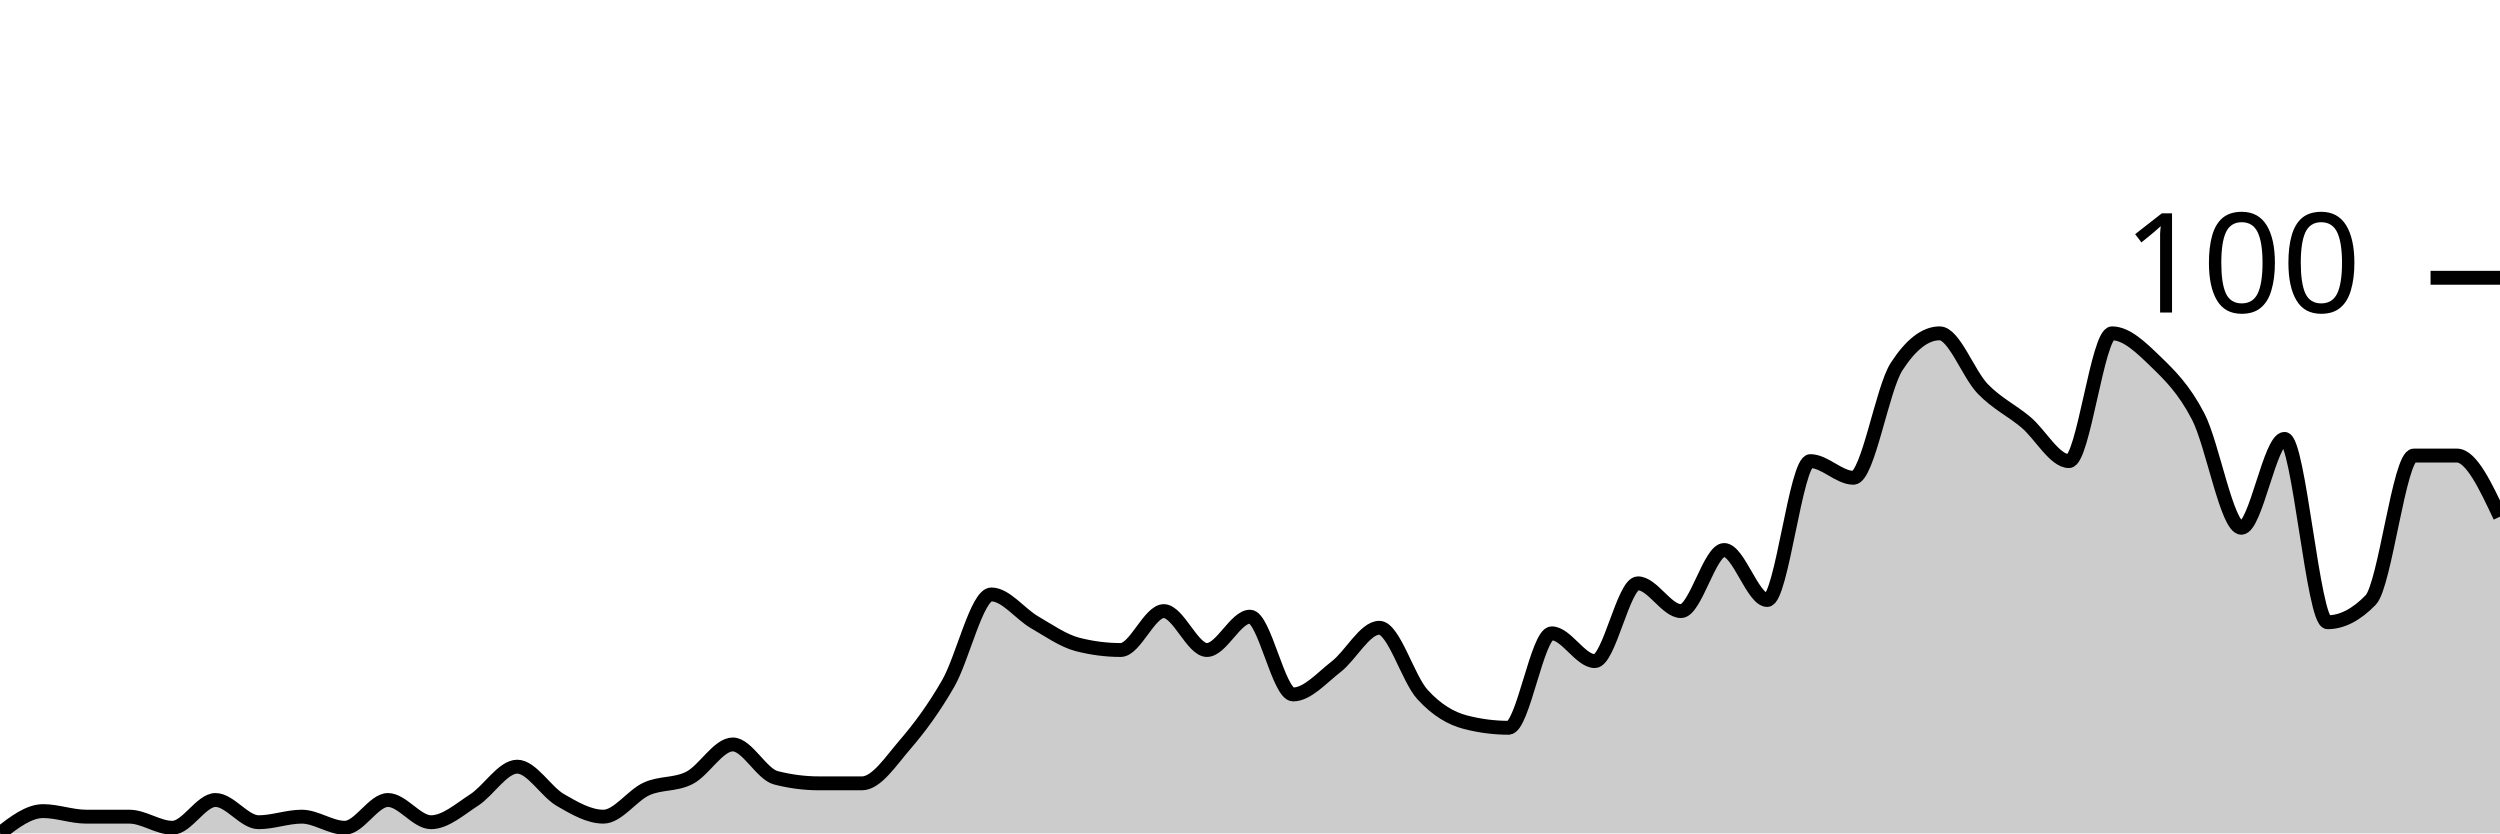
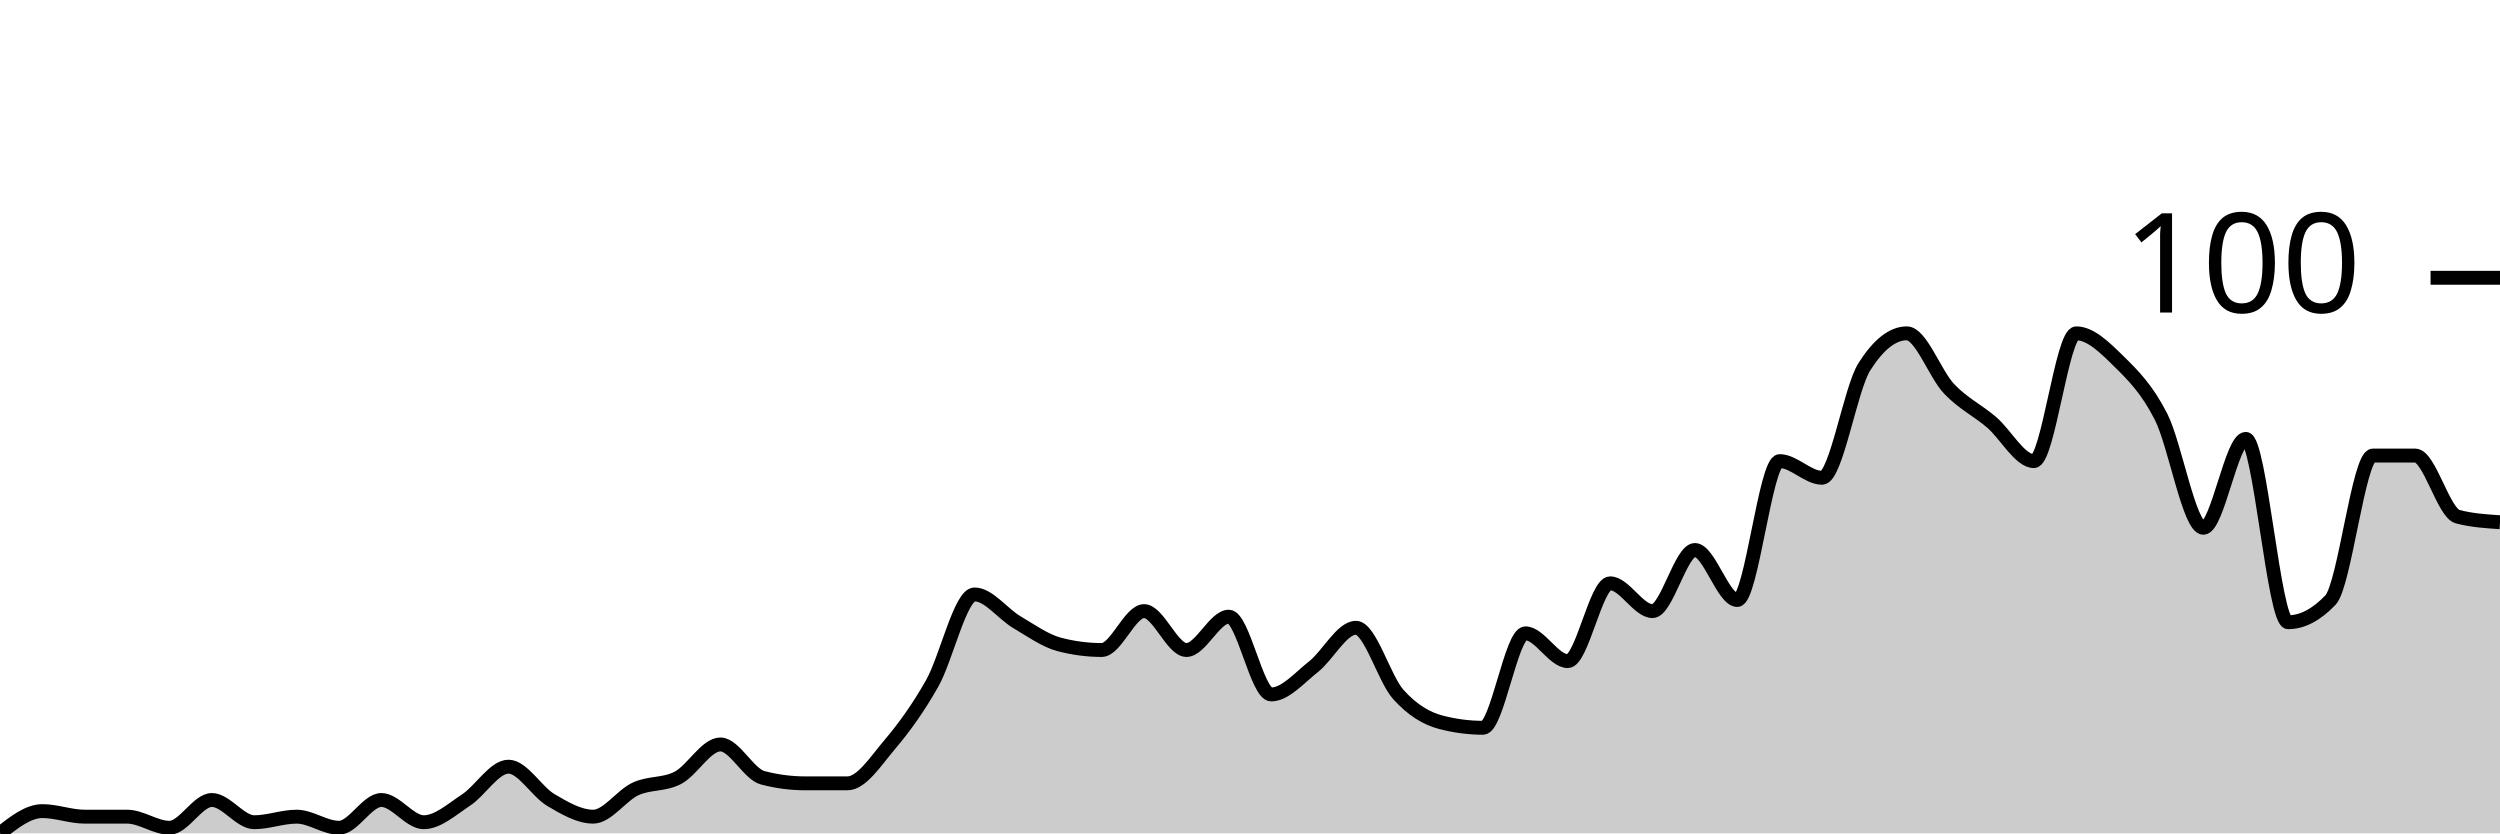
<svg xmlns="http://www.w3.org/2000/svg" viewBox="0 0 180 60">
  <g transform="translate(0,20)">
-     <path class="area" fill="rgba(0, 0, 0, 0.2)" d="M0,40C1.034,39.2,2.069,38.4,3.103,38.4C4.138,38.4,5.172,38.8,6.207,38.8C7.241,38.8,8.276,38.8,9.31,38.8C10.345,38.8,11.379,39.6,12.414,39.6C13.448,39.6,14.483,37.6,15.517,37.6C16.552,37.6,17.586,39.2,18.621,39.2C19.655,39.2,20.69,38.8,21.724,38.8C22.759,38.8,23.793,39.6,24.828,39.6C25.862,39.6,26.897,37.6,27.931,37.6C28.966,37.6,30,39.2,31.034,39.2C32.069,39.2,33.103,38.267,34.138,37.6C35.172,36.933,36.207,35.2,37.241,35.2C38.276,35.2,39.31,37,40.345,37.6C41.379,38.2,42.414,38.8,43.448,38.8C44.483,38.8,45.517,37.267,46.552,36.8C47.586,36.333,48.621,36.533,49.655,36C50.69,35.467,51.724,33.6,52.759,33.6C53.793,33.6,54.828,35.733,55.862,36C56.897,36.267,57.931,36.4,58.966,36.4C60,36.4,61.034,36.4,62.069,36.4C63.103,36.4,64.138,34.8,65.172,33.6C66.207,32.4,67.241,31,68.276,29.2C69.31,27.4,70.345,22.8,71.379,22.8C72.414,22.8,73.448,24.2,74.483,24.8C75.517,25.4,76.552,26.133,77.586,26.4C78.621,26.667,79.655,26.8,80.69,26.8C81.724,26.8,82.759,24,83.793,24C84.828,24,85.862,26.8,86.897,26.8C87.931,26.8,88.966,24.4,90,24.4C91.034,24.4,92.069,30,93.103,30C94.138,30,95.172,28.8,96.207,28C97.241,27.2,98.276,25.2,99.31,25.2C100.345,25.2,101.379,28.867,102.414,30C103.448,31.133,104.483,31.733,105.517,32C106.552,32.267,107.586,32.4,108.621,32.4C109.655,32.4,110.69,25.6,111.724,25.6C112.759,25.6,113.793,27.6,114.828,27.6C115.862,27.6,116.897,22,117.931,22C118.966,22,120,24,121.034,24C122.069,24,123.103,19.6,124.138,19.6C125.172,19.6,126.207,23.2,127.241,23.2C128.276,23.2,129.31,13.2,130.345,13.2C131.379,13.2,132.414,14.4,133.448,14.4C134.483,14.4,135.517,8,136.552,6.4C137.586,4.8,138.621,4,139.655,4C140.69,4,141.724,6.933,142.759,8C143.793,9.067,144.828,9.533,145.862,10.4C146.897,11.267,147.931,13.2,148.966,13.2C150,13.2,151.034,4,152.069,4C153.103,4,154.138,5,155.172,6C156.207,7,157.241,8,158.276,10C159.31,12,160.345,18,161.379,18C162.414,18,163.448,11.6,164.483,11.6C165.517,11.6,166.552,24.8,167.586,24.8C168.621,24.8,169.655,24.267,170.69,23.2C171.724,22.133,172.759,12.8,173.793,12.8C174.828,12.8,175.862,12.8,176.897,12.8C177.931,12.8,178.966,15,180,17.2L180,40C178.966,40,177.931,40,176.897,40C175.862,40,174.828,40,173.793,40C172.759,40,171.724,40,170.69,40C169.655,40,168.621,40,167.586,40C166.552,40,165.517,40,164.483,40C163.448,40,162.414,40,161.379,40C160.345,40,159.31,40,158.276,40C157.241,40,156.207,40,155.172,40C154.138,40,153.103,40,152.069,40C151.034,40,150,40,148.966,40C147.931,40,146.897,40,145.862,40C144.828,40,143.793,40,142.759,40C141.724,40,140.69,40,139.655,40C138.621,40,137.586,40,136.552,40C135.517,40,134.483,40,133.448,40C132.414,40,131.379,40,130.345,40C129.31,40,128.276,40,127.241,40C126.207,40,125.172,40,124.138,40C123.103,40,122.069,40,121.034,40C120,40,118.966,40,117.931,40C116.897,40,115.862,40,114.828,40C113.793,40,112.759,40,111.724,40C110.69,40,109.655,40,108.621,40C107.586,40,106.552,40,105.517,40C104.483,40,103.448,40,102.414,40C101.379,40,100.345,40,99.31,40C98.276,40,97.241,40,96.207,40C95.172,40,94.138,40,93.103,40C92.069,40,91.034,40,90,40C88.966,40,87.931,40,86.897,40C85.862,40,84.828,40,83.793,40C82.759,40,81.724,40,80.69,40C79.655,40,78.621,40,77.586,40C76.552,40,75.517,40,74.483,40C73.448,40,72.414,40,71.379,40C70.345,40,69.31,40,68.276,40C67.241,40,66.207,40,65.172,40C64.138,40,63.103,40,62.069,40C61.034,40,60,40,58.966,40C57.931,40,56.897,40,55.862,40C54.828,40,53.793,40,52.759,40C51.724,40,50.69,40,49.655,40C48.621,40,47.586,40,46.552,40C45.517,40,44.483,40,43.448,40C42.414,40,41.379,40,40.345,40C39.31,40,38.276,40,37.241,40C36.207,40,35.172,40,34.138,40C33.103,40,32.069,40,31.034,40C30,40,28.966,40,27.931,40C26.897,40,25.862,40,24.828,40C23.793,40,22.759,40,21.724,40C20.69,40,19.655,40,18.621,40C17.586,40,16.552,40,15.517,40C14.483,40,13.448,40,12.414,40C11.379,40,10.345,40,9.31,40C8.276,40,7.241,40,6.207,40C5.172,40,4.138,40,3.103,40C2.069,40,1.034,40,0,40Z" />
-     <path class="line" stroke="black" fill="none" d="M0,40C1.034,39.2,2.069,38.4,3.103,38.4C4.138,38.4,5.172,38.8,6.207,38.8C7.241,38.8,8.276,38.8,9.31,38.8C10.345,38.8,11.379,39.6,12.414,39.6C13.448,39.6,14.483,37.6,15.517,37.6C16.552,37.6,17.586,39.2,18.621,39.2C19.655,39.2,20.69,38.8,21.724,38.8C22.759,38.8,23.793,39.6,24.828,39.6C25.862,39.6,26.897,37.6,27.931,37.6C28.966,37.6,30,39.2,31.034,39.2C32.069,39.2,33.103,38.267,34.138,37.6C35.172,36.933,36.207,35.2,37.241,35.2C38.276,35.2,39.31,37,40.345,37.6C41.379,38.2,42.414,38.8,43.448,38.8C44.483,38.8,45.517,37.267,46.552,36.8C47.586,36.333,48.621,36.533,49.655,36C50.69,35.467,51.724,33.6,52.759,33.6C53.793,33.6,54.828,35.733,55.862,36C56.897,36.267,57.931,36.4,58.966,36.4C60,36.4,61.034,36.4,62.069,36.4C63.103,36.4,64.138,34.8,65.172,33.6C66.207,32.4,67.241,31,68.276,29.2C69.31,27.4,70.345,22.8,71.379,22.8C72.414,22.8,73.448,24.2,74.483,24.8C75.517,25.4,76.552,26.133,77.586,26.4C78.621,26.667,79.655,26.8,80.69,26.8C81.724,26.8,82.759,24,83.793,24C84.828,24,85.862,26.8,86.897,26.8C87.931,26.8,88.966,24.4,90,24.4C91.034,24.4,92.069,30,93.103,30C94.138,30,95.172,28.8,96.207,28C97.241,27.2,98.276,25.2,99.31,25.2C100.345,25.2,101.379,28.867,102.414,30C103.448,31.133,104.483,31.733,105.517,32C106.552,32.267,107.586,32.4,108.621,32.4C109.655,32.4,110.69,25.6,111.724,25.6C112.759,25.6,113.793,27.6,114.828,27.6C115.862,27.6,116.897,22,117.931,22C118.966,22,120,24,121.034,24C122.069,24,123.103,19.6,124.138,19.6C125.172,19.6,126.207,23.2,127.241,23.2C128.276,23.2,129.31,13.2,130.345,13.2C131.379,13.2,132.414,14.4,133.448,14.4C134.483,14.4,135.517,8,136.552,6.4C137.586,4.8,138.621,4,139.655,4C140.69,4,141.724,6.933,142.759,8C143.793,9.067,144.828,9.533,145.862,10.4C146.897,11.267,147.931,13.2,148.966,13.2C150,13.2,151.034,4,152.069,4C153.103,4,154.138,5,155.172,6C156.207,7,157.241,8,158.276,10C159.31,12,160.345,18,161.379,18C162.414,18,163.448,11.6,164.483,11.6C165.517,11.6,166.552,24.8,167.586,24.8C168.621,24.8,169.655,24.267,170.69,23.2C171.724,22.133,172.759,12.8,173.793,12.8C174.828,12.8,175.862,12.8,176.897,12.8C177.931,12.8,178.966,15,180,17.2" />
+     <path class="area" fill="rgba(0, 0, 0, 0.2)" d="M0,40C1.017,39.2,2.034,38.4,3.051,38.4C4.068,38.4,5.085,38.8,6.102,38.8C7.119,38.8,8.136,38.8,9.153,38.8C10.169,38.8,11.186,39.6,12.203,39.6C13.22,39.6,14.237,37.6,15.254,37.6C16.271,37.6,17.288,39.2,18.305,39.2C19.322,39.2,20.339,38.8,21.356,38.8C22.373,38.8,23.39,39.6,24.407,39.6C25.424,39.6,26.441,37.6,27.458,37.6C28.475,37.6,29.492,39.2,30.508,39.2C31.525,39.2,32.542,38.267,33.559,37.6C34.576,36.933,35.593,35.2,36.61,35.2C37.627,35.2,38.644,37,39.661,37.6C40.678,38.2,41.695,38.8,42.712,38.8C43.729,38.8,44.746,37.267,45.763,36.8C46.78,36.333,47.797,36.533,48.814,36C49.831,35.467,50.847,33.6,51.864,33.6C52.881,33.6,53.898,35.733,54.915,36C55.932,36.267,56.949,36.4,57.966,36.4C58.983,36.4,60,36.4,61.017,36.4C62.034,36.4,63.051,34.8,64.068,33.6C65.085,32.4,66.102,31,67.119,29.2C68.136,27.4,69.153,22.8,70.169,22.8C71.186,22.8,72.203,24.2,73.22,24.8C74.237,25.4,75.254,26.133,76.271,26.4C77.288,26.667,78.305,26.8,79.322,26.8C80.339,26.8,81.356,24,82.373,24C83.39,24,84.407,26.8,85.424,26.8C86.441,26.8,87.458,24.4,88.475,24.4C89.492,24.4,90.508,30,91.525,30C92.542,30,93.559,28.8,94.576,28C95.593,27.2,96.61,25.2,97.627,25.2C98.644,25.2,99.661,28.867,100.678,30C101.695,31.133,102.712,31.733,103.729,32C104.746,32.267,105.763,32.4,106.78,32.4C107.797,32.4,108.814,25.6,109.831,25.6C110.847,25.6,111.864,27.6,112.881,27.6C113.898,27.6,114.915,22,115.932,22C116.949,22,117.966,24,118.983,24C120,24,121.017,19.6,122.034,19.6C123.051,19.6,124.068,23.2,125.085,23.2C126.102,23.2,127.119,13.2,128.136,13.2C129.153,13.2,130.169,14.4,131.186,14.4C132.203,14.4,133.22,8,134.237,6.4C135.254,4.8,136.271,4,137.288,4C138.305,4,139.322,6.933,140.339,8C141.356,9.067,142.373,9.533,143.39,10.4C144.407,11.267,145.424,13.2,146.441,13.2C147.458,13.2,148.475,4,149.492,4C150.508,4,151.525,5,152.542,6C153.559,7,154.576,8,155.593,10C156.61,12,157.627,18,158.644,18C159.661,18,160.678,11.6,161.695,11.6C162.712,11.6,163.729,24.8,164.746,24.8C165.763,24.8,166.78,24.267,167.797,23.2C168.814,22.133,169.831,12.8,170.847,12.8C171.864,12.8,172.881,12.8,173.898,12.8C174.915,12.8,175.932,16.933,176.949,17.2C177.966,17.467,178.983,17.533,180,17.6L180,40C178.983,40,177.966,40,176.949,40C175.932,40,174.915,40,173.898,40C172.881,40,171.864,40,170.847,40C169.831,40,168.814,40,167.797,40C166.78,40,165.763,40,164.746,40C163.729,40,162.712,40,161.695,40C160.678,40,159.661,40,158.644,40C157.627,40,156.61,40,155.593,40C154.576,40,153.559,40,152.542,40C151.525,40,150.508,40,149.492,40C148.475,40,147.458,40,146.441,40C145.424,40,144.407,40,143.39,40C142.373,40,141.356,40,140.339,40C139.322,40,138.305,40,137.288,40C136.271,40,135.254,40,134.237,40C133.22,40,132.203,40,131.186,40C130.169,40,129.153,40,128.136,40C127.119,40,126.102,40,125.085,40C124.068,40,123.051,40,122.034,40C121.017,40,120,40,118.983,40C117.966,40,116.949,40,115.932,40C114.915,40,113.898,40,112.881,40C111.864,40,110.847,40,109.831,40C108.814,40,107.797,40,106.78,40C105.763,40,104.746,40,103.729,40C102.712,40,101.695,40,100.678,40C99.661,40,98.644,40,97.627,40C96.61,40,95.593,40,94.576,40C93.559,40,92.542,40,91.525,40C90.508,40,89.492,40,88.475,40C87.458,40,86.441,40,85.424,40C84.407,40,83.39,40,82.373,40C81.356,40,80.339,40,79.322,40C78.305,40,77.288,40,76.271,40C75.254,40,74.237,40,73.22,40C72.203,40,71.186,40,70.169,40C69.153,40,68.136,40,67.119,40C66.102,40,65.085,40,64.068,40C63.051,40,62.034,40,61.017,40C60,40,58.983,40,57.966,40C56.949,40,55.932,40,54.915,40C53.898,40,52.881,40,51.864,40C50.847,40,49.831,40,48.814,40C47.797,40,46.78,40,45.763,40C44.746,40,43.729,40,42.712,40C41.695,40,40.678,40,39.661,40C38.644,40,37.627,40,36.61,40C35.593,40,34.576,40,33.559,40C32.542,40,31.525,40,30.508,40C29.492,40,28.475,40,27.458,40C26.441,40,25.424,40,24.407,40C23.39,40,22.373,40,21.356,40C20.339,40,19.322,40,18.305,40C17.288,40,16.271,40,15.254,40C14.237,40,13.22,40,12.203,40C11.186,40,10.169,40,9.153,40C8.136,40,7.119,40,6.102,40C5.085,40,4.068,40,3.051,40C2.034,40,1.017,40,0,40Z" />
+     <path class="line" stroke="black" fill="none" d="M0,40C1.017,39.2,2.034,38.4,3.051,38.4C4.068,38.4,5.085,38.8,6.102,38.8C7.119,38.8,8.136,38.8,9.153,38.8C10.169,38.8,11.186,39.6,12.203,39.6C13.22,39.6,14.237,37.6,15.254,37.6C16.271,37.6,17.288,39.2,18.305,39.2C19.322,39.2,20.339,38.8,21.356,38.8C22.373,38.8,23.39,39.6,24.407,39.6C25.424,39.6,26.441,37.6,27.458,37.6C28.475,37.6,29.492,39.2,30.508,39.2C31.525,39.2,32.542,38.267,33.559,37.6C34.576,36.933,35.593,35.2,36.61,35.2C37.627,35.2,38.644,37,39.661,37.6C40.678,38.2,41.695,38.8,42.712,38.8C43.729,38.8,44.746,37.267,45.763,36.8C46.78,36.333,47.797,36.533,48.814,36C49.831,35.467,50.847,33.6,51.864,33.6C52.881,33.6,53.898,35.733,54.915,36C55.932,36.267,56.949,36.4,57.966,36.4C58.983,36.4,60,36.4,61.017,36.4C62.034,36.4,63.051,34.8,64.068,33.6C65.085,32.4,66.102,31,67.119,29.2C68.136,27.4,69.153,22.8,70.169,22.8C71.186,22.8,72.203,24.2,73.22,24.8C74.237,25.4,75.254,26.133,76.271,26.4C77.288,26.667,78.305,26.8,79.322,26.8C80.339,26.8,81.356,24,82.373,24C83.39,24,84.407,26.8,85.424,26.8C86.441,26.8,87.458,24.4,88.475,24.4C89.492,24.4,90.508,30,91.525,30C92.542,30,93.559,28.8,94.576,28C95.593,27.2,96.61,25.2,97.627,25.2C98.644,25.2,99.661,28.867,100.678,30C101.695,31.133,102.712,31.733,103.729,32C104.746,32.267,105.763,32.4,106.78,32.4C107.797,32.4,108.814,25.6,109.831,25.6C110.847,25.6,111.864,27.6,112.881,27.6C113.898,27.6,114.915,22,115.932,22C116.949,22,117.966,24,118.983,24C120,24,121.017,19.6,122.034,19.6C123.051,19.6,124.068,23.2,125.085,23.2C126.102,23.2,127.119,13.2,128.136,13.2C129.153,13.2,130.169,14.4,131.186,14.4C132.203,14.4,133.22,8,134.237,6.4C135.254,4.8,136.271,4,137.288,4C138.305,4,139.322,6.933,140.339,8C141.356,9.067,142.373,9.533,143.39,10.4C144.407,11.267,145.424,13.2,146.441,13.2C147.458,13.2,148.475,4,149.492,4C150.508,4,151.525,5,152.542,6C153.559,7,154.576,8,155.593,10C156.61,12,157.627,18,158.644,18C159.661,18,160.678,11.6,161.695,11.6C162.712,11.6,163.729,24.8,164.746,24.8C165.763,24.8,166.78,24.267,167.797,23.2C168.814,22.133,169.831,12.8,170.847,12.8C171.864,12.8,172.881,12.8,173.898,12.8C174.915,12.8,175.932,16.933,176.949,17.2C177.966,17.467,178.983,17.533,180,17.6" />
    <path class="axis-ceiling" stroke-width="1" stroke="black" fill="none" d="M175,0L180,0" />
    <text class="axis-ceiling-label" font-family="sans-serif" text-anchor="end" font-size="10px" x="170" y="2.5">100</text>
  </g>
</svg>
